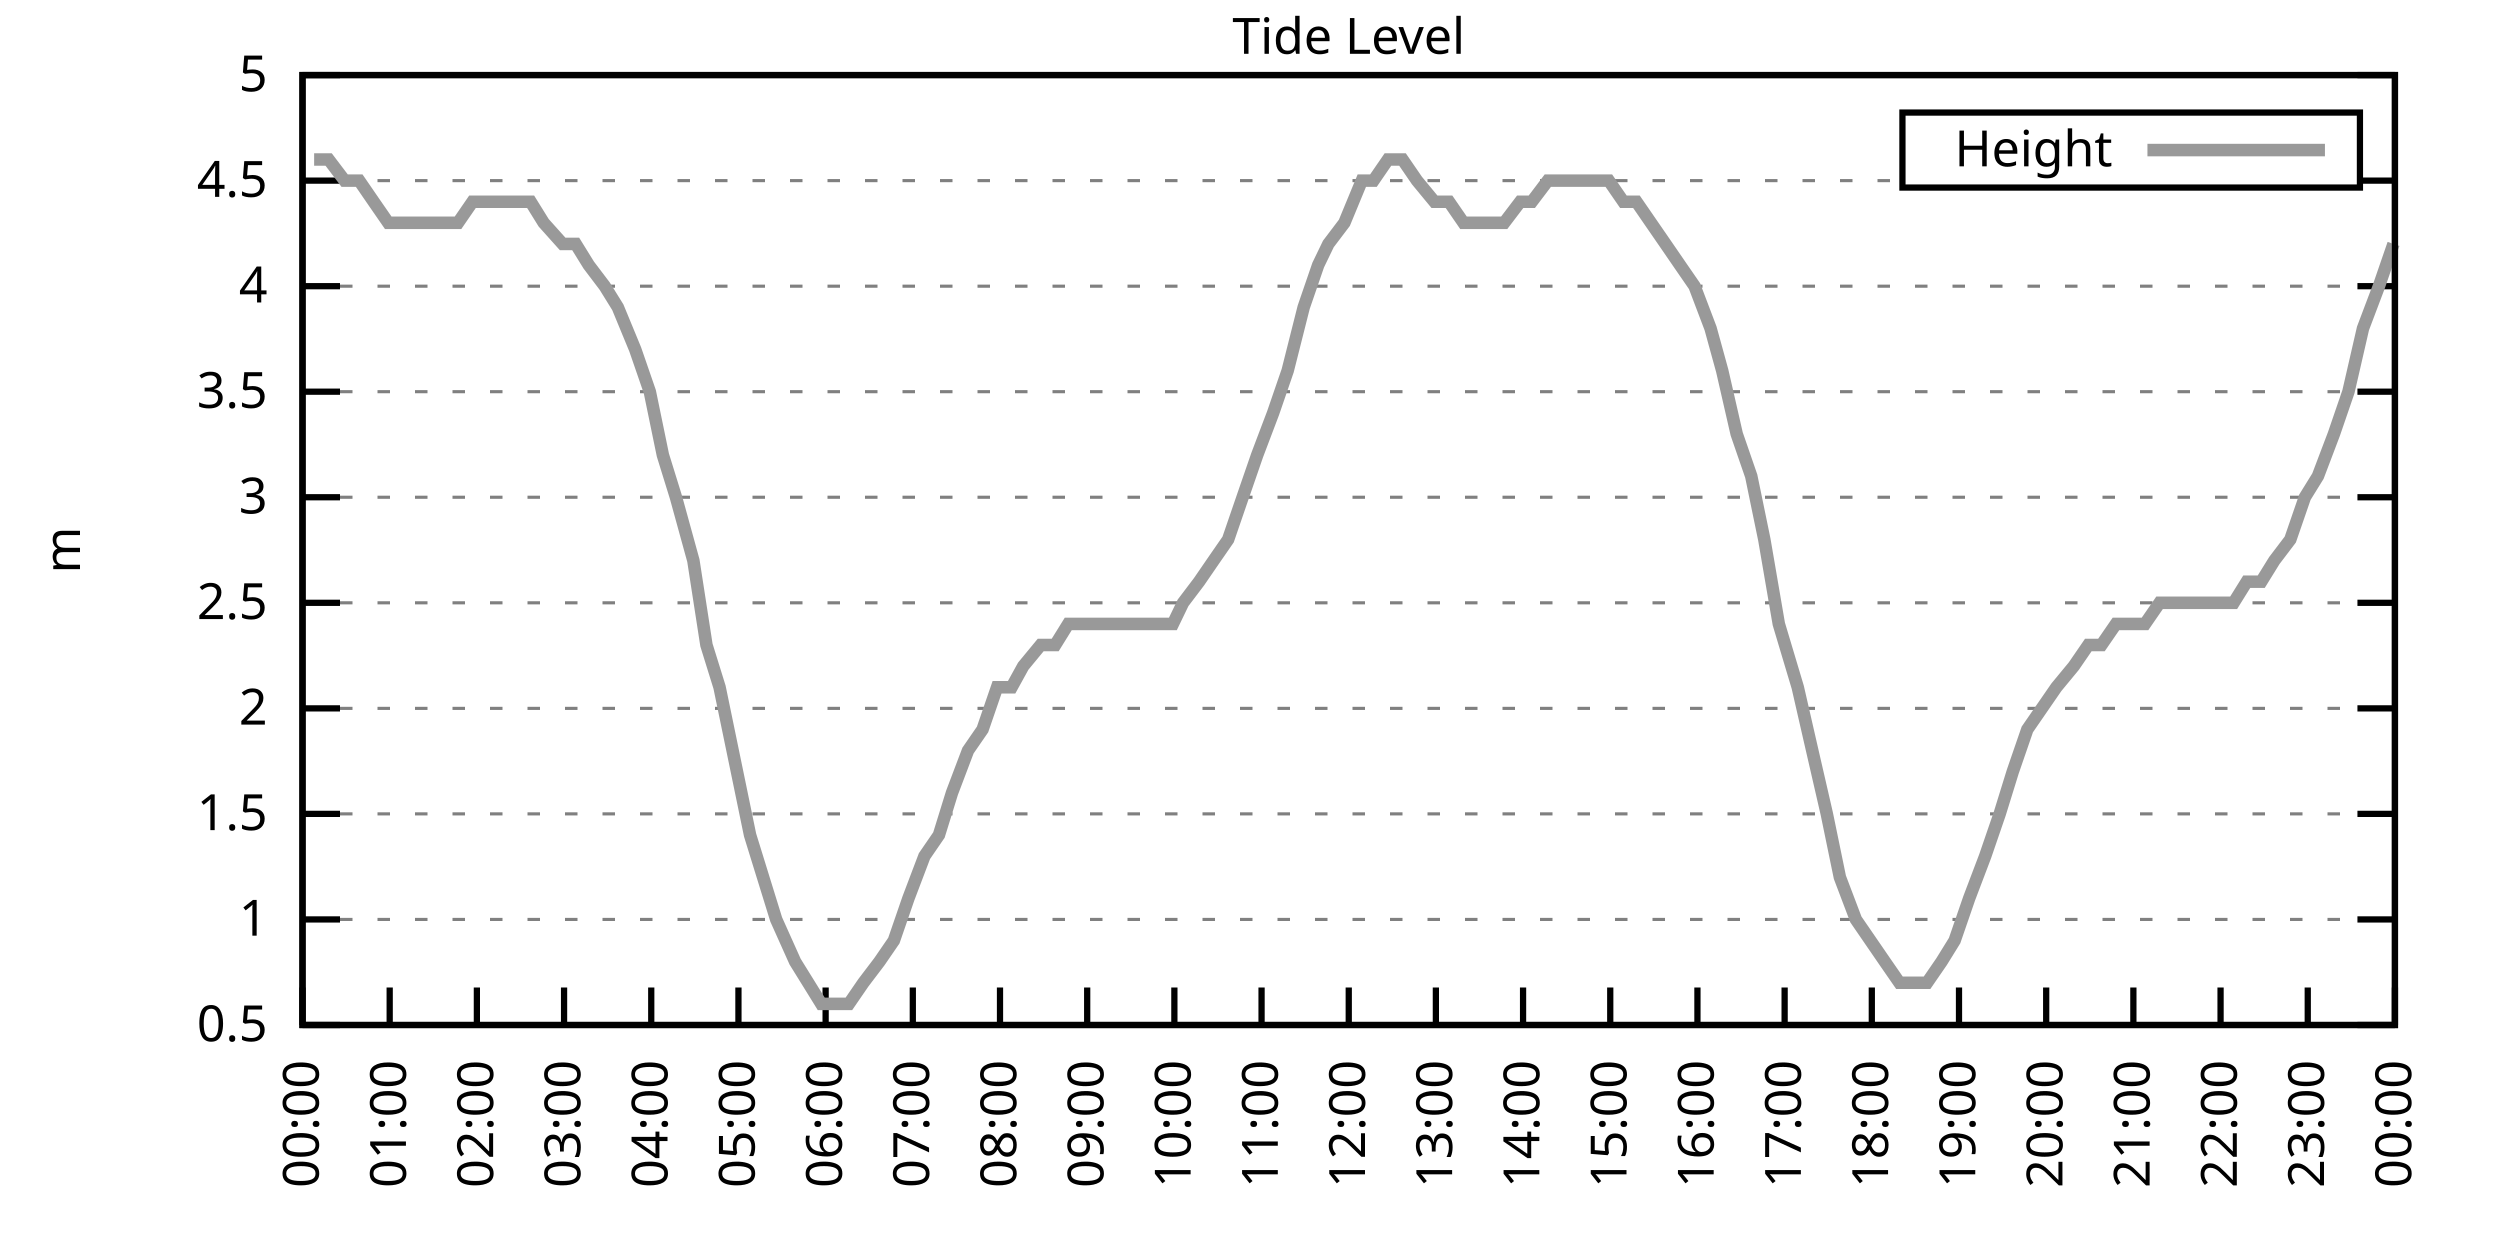
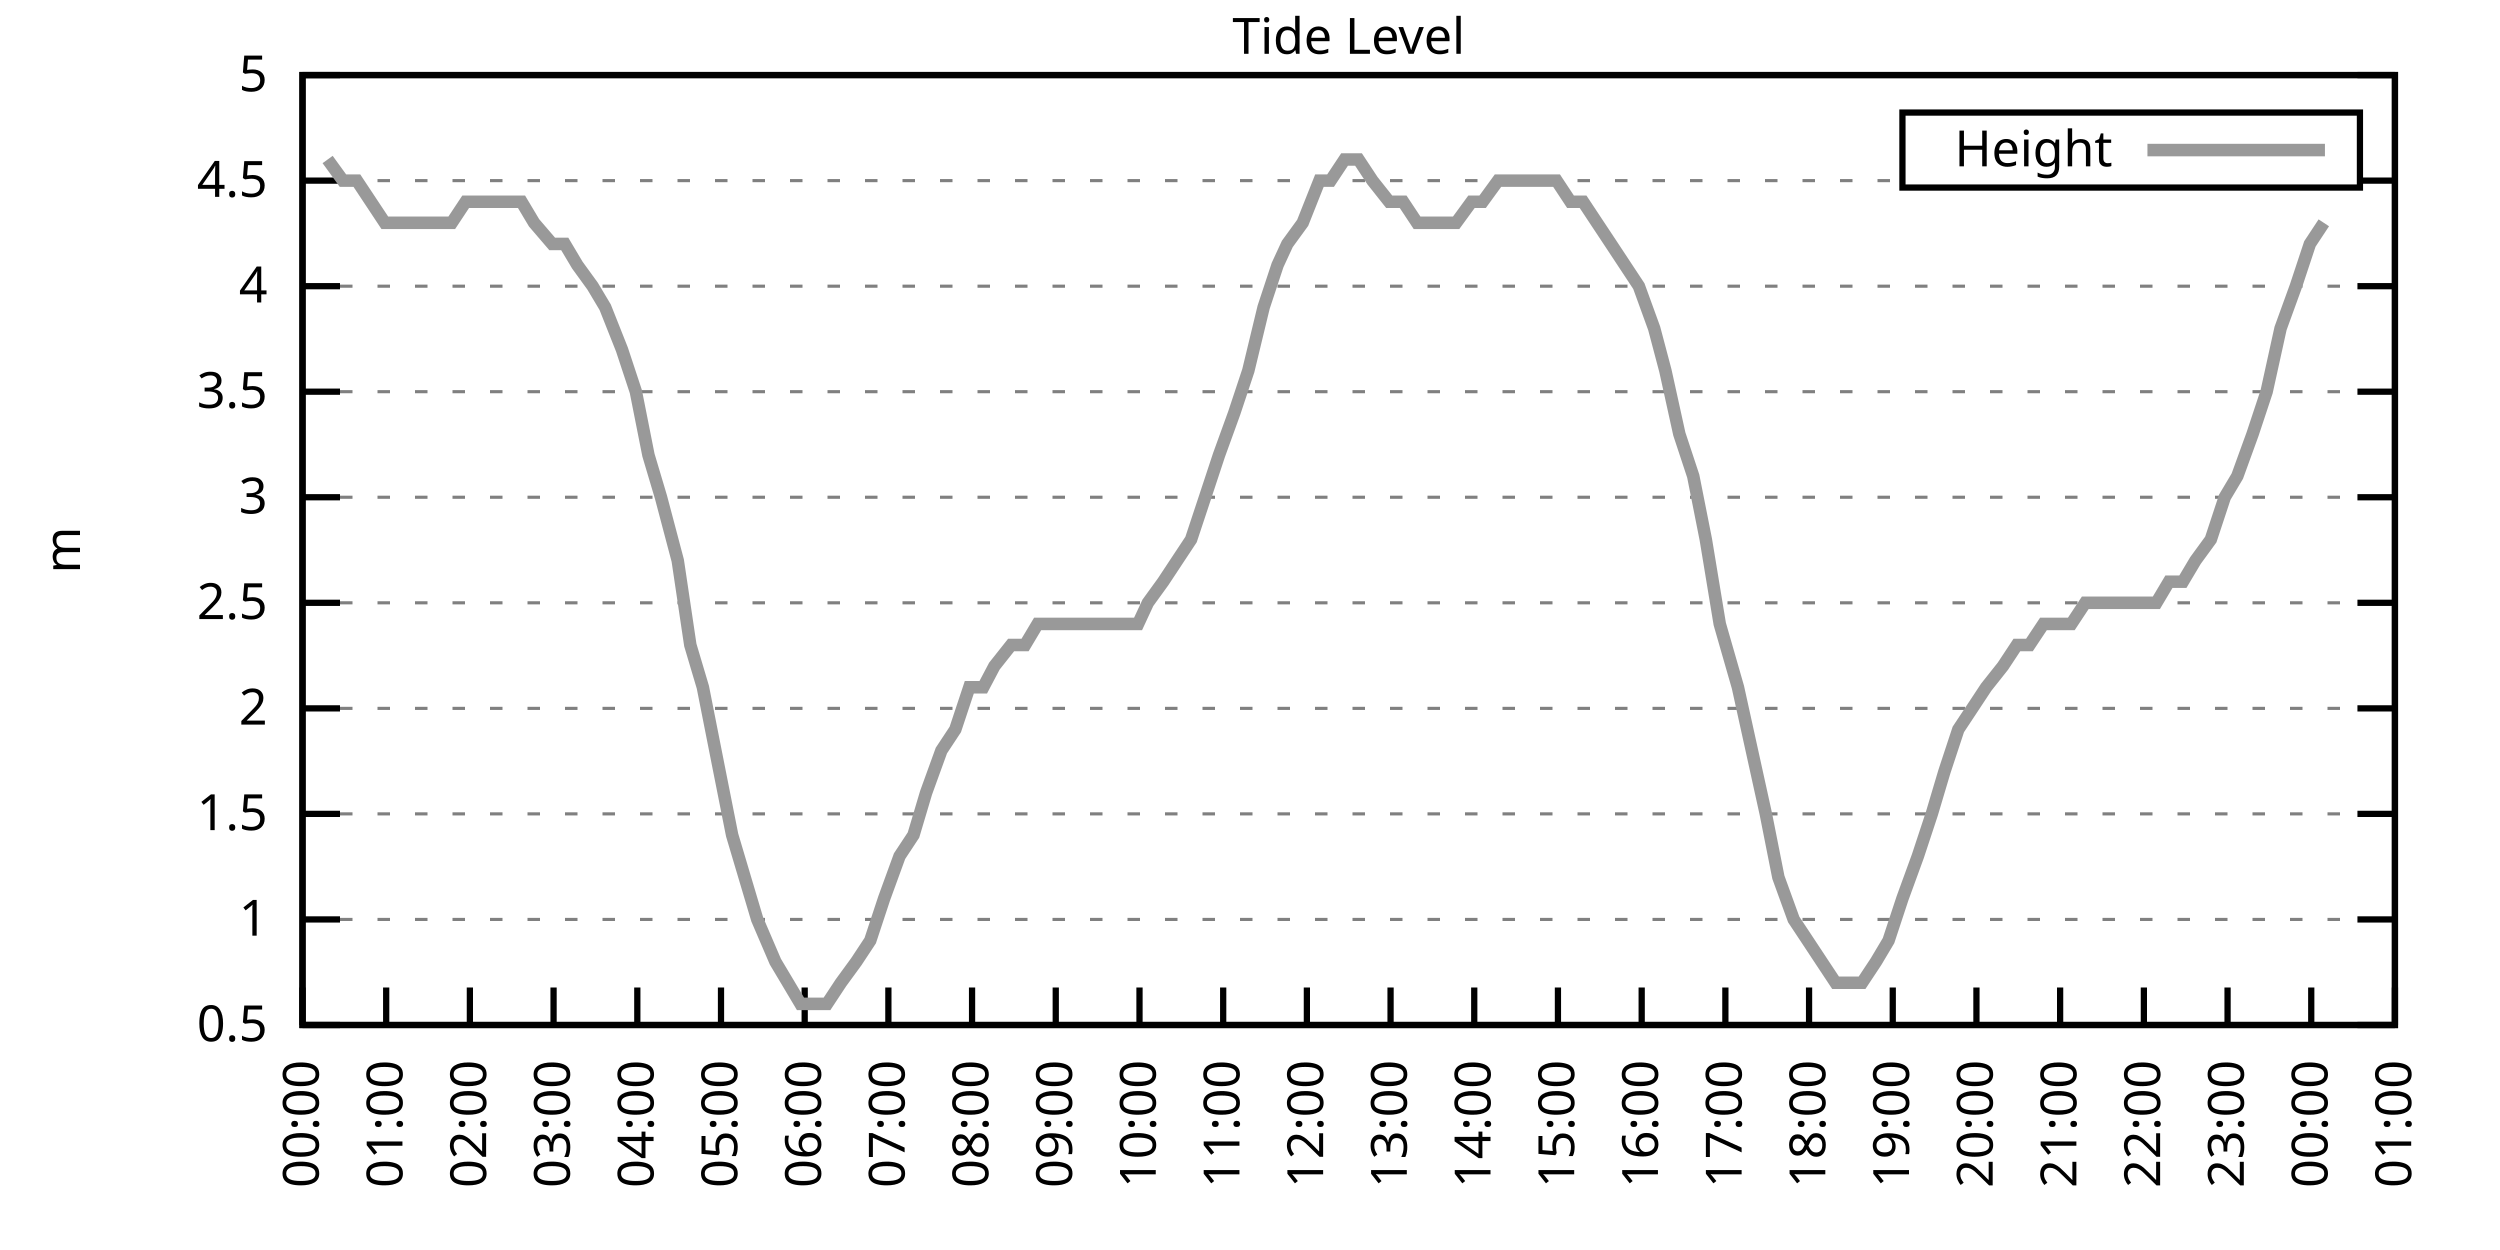
<svg xmlns="http://www.w3.org/2000/svg" xmlns:xlink="http://www.w3.org/1999/xlink" width="400" height="200" viewBox="0 0 400 200">
  <g id="gnuplot_canvas">
    <rect x="0" y="0" width="400" height="200" fill="none" />
    <defs>
      <circle id="gpDot" r="0.5" stroke-width="0.5" stroke="currentColor" />
      <path id="gpPt0" stroke-width="0.333" stroke="currentColor" d="M-1,0 h2 M0,-1 v2" />
      <path id="gpPt1" stroke-width="0.333" stroke="currentColor" d="M-1,-1 L1,1 M1,-1 L-1,1" />
      <path id="gpPt2" stroke-width="0.333" stroke="currentColor" d="M-1,0 L1,0 M0,-1 L0,1 M-1,-1 L1,1 M-1,1 L1,-1" />
      <rect id="gpPt3" stroke-width="0.333" stroke="currentColor" x="-1" y="-1" width="2" height="2" />
      <rect id="gpPt4" stroke-width="0.333" stroke="currentColor" fill="currentColor" x="-1" y="-1" width="2" height="2" />
      <circle id="gpPt5" stroke-width="0.333" stroke="currentColor" cx="0" cy="0" r="1" />
      <use xlink:href="#gpPt5" id="gpPt6" fill="currentColor" stroke="none" />
      <path id="gpPt7" stroke-width="0.333" stroke="currentColor" d="M0,-1.33 L-1.33,0.67 L1.33,0.67 z" />
      <use xlink:href="#gpPt7" id="gpPt8" fill="currentColor" stroke="none" />
      <use xlink:href="#gpPt7" id="gpPt9" stroke="currentColor" transform="rotate(180)" />
      <use xlink:href="#gpPt9" id="gpPt10" fill="currentColor" stroke="none" />
      <use xlink:href="#gpPt3" id="gpPt11" stroke="currentColor" transform="rotate(45)" />
      <use xlink:href="#gpPt11" id="gpPt12" fill="currentColor" stroke="none" />
      <path id="gpPt13" stroke-width="0.333" stroke="currentColor" d="M0,1.330 L1.265,0.411 L0.782,-1.067 L-0.782,-1.076 L-1.265,0.411 z" />
      <use xlink:href="#gpPt13" id="gpPt14" fill="currentColor" stroke="none" />
      <filter id="textbox" filterUnits="objectBoundingBox" x="0" y="0" height="1" width="1">
        <feFlood flood-color="white" flood-opacity="1" result="bgnd" />
        <feComposite in="SourceGraphic" in2="bgnd" operator="atop" />
      </filter>
      <filter id="greybox" filterUnits="objectBoundingBox" x="0" y="0" height="1" width="1">
        <feFlood flood-color="lightgrey" flood-opacity="1" result="grey" />
        <feComposite in="SourceGraphic" in2="grey" operator="atop" />
      </filter>
    </defs>
    <g fill="none" color="white" stroke="currentColor" stroke-width="1.00" stroke-linecap="butt" stroke-linejoin="miter">
</g>
    <g fill="none" color="black" stroke="currentColor" stroke-width="1.00" stroke-linecap="butt" stroke-linejoin="miter">
      <g stroke="none" shape-rendering="crispEdges">
        <polygon fill="rgb(255, 255, 255)" points="48.40,164.00 383.18,164.00 383.18,12.02 48.40,12.02 " />
      </g>
    </g>
    <g fill="none" color="black" stroke="currentColor" stroke-width="1.00" stroke-linecap="butt" stroke-linejoin="miter">
</g>
    <g fill="none" color="black" stroke="black" stroke-width="0.50" stroke-linecap="butt" stroke-linejoin="miter">
</g>
    <g fill="none" color="gray" stroke="currentColor" stroke-width="0.50" stroke-linecap="butt" stroke-linejoin="miter">
      <path stroke="gray" stroke-dasharray="2,4" class="gridline" d="M48.40,164.00 L383.19,164.00  " />
    </g>
    <g fill="none" color="gray" stroke="gray" stroke-width="1.00" stroke-linecap="butt" stroke-linejoin="miter">
</g>
    <g fill="none" color="black" stroke="currentColor" stroke-width="1.00" stroke-linecap="butt" stroke-linejoin="miter">
      <path stroke="black" d="M48.40,164.00 L54.40,164.00 M383.19,164.00 L377.19,164.00  " />
      <g transform="translate(42.80,166.60)" stroke="none" fill="black" font-family="Sans" font-size="8.00" text-anchor="end">
        <text>
          <tspan font-family="Sans"> 0.5</tspan>
        </text>
      </g>
    </g>
    <g fill="none" color="black" stroke="currentColor" stroke-width="1.00" stroke-linecap="butt" stroke-linejoin="miter">
</g>
    <g fill="none" color="black" stroke="black" stroke-width="0.50" stroke-linecap="butt" stroke-linejoin="miter">
</g>
    <g fill="none" color="gray" stroke="currentColor" stroke-width="0.50" stroke-linecap="butt" stroke-linejoin="miter">
      <path stroke="gray" stroke-dasharray="2,4" class="gridline" d="M48.40,147.11 L383.19,147.11  " />
    </g>
    <g fill="none" color="gray" stroke="gray" stroke-width="1.00" stroke-linecap="butt" stroke-linejoin="miter">
</g>
    <g fill="none" color="black" stroke="currentColor" stroke-width="1.00" stroke-linecap="butt" stroke-linejoin="miter">
      <path stroke="black" d="M48.40,147.11 L54.40,147.11 M383.19,147.11 L377.19,147.11  " />
      <g transform="translate(42.80,149.71)" stroke="none" fill="black" font-family="Sans" font-size="8.00" text-anchor="end">
        <text>
          <tspan font-family="Sans"> 1</tspan>
        </text>
      </g>
    </g>
    <g fill="none" color="black" stroke="currentColor" stroke-width="1.00" stroke-linecap="butt" stroke-linejoin="miter">
</g>
    <g fill="none" color="black" stroke="black" stroke-width="0.50" stroke-linecap="butt" stroke-linejoin="miter">
</g>
    <g fill="none" color="gray" stroke="currentColor" stroke-width="0.50" stroke-linecap="butt" stroke-linejoin="miter">
      <path stroke="gray" stroke-dasharray="2,4" class="gridline" d="M48.40,130.22 L383.19,130.22  " />
    </g>
    <g fill="none" color="gray" stroke="gray" stroke-width="1.00" stroke-linecap="butt" stroke-linejoin="miter">
</g>
    <g fill="none" color="black" stroke="currentColor" stroke-width="1.00" stroke-linecap="butt" stroke-linejoin="miter">
      <path stroke="black" d="M48.40,130.22 L54.40,130.22 M383.19,130.22 L377.19,130.22  " />
      <g transform="translate(42.80,132.82)" stroke="none" fill="black" font-family="Sans" font-size="8.00" text-anchor="end">
        <text>
          <tspan font-family="Sans"> 1.5</tspan>
        </text>
      </g>
    </g>
    <g fill="none" color="black" stroke="currentColor" stroke-width="1.00" stroke-linecap="butt" stroke-linejoin="miter">
</g>
    <g fill="none" color="black" stroke="black" stroke-width="0.50" stroke-linecap="butt" stroke-linejoin="miter">
</g>
    <g fill="none" color="gray" stroke="currentColor" stroke-width="0.50" stroke-linecap="butt" stroke-linejoin="miter">
      <path stroke="gray" stroke-dasharray="2,4" class="gridline" d="M48.40,113.34 L383.19,113.34  " />
    </g>
    <g fill="none" color="gray" stroke="gray" stroke-width="1.00" stroke-linecap="butt" stroke-linejoin="miter">
</g>
    <g fill="none" color="black" stroke="currentColor" stroke-width="1.00" stroke-linecap="butt" stroke-linejoin="miter">
      <path stroke="black" d="M48.40,113.34 L54.40,113.34 M383.19,113.34 L377.19,113.34  " />
      <g transform="translate(42.80,115.94)" stroke="none" fill="black" font-family="Sans" font-size="8.00" text-anchor="end">
        <text>
          <tspan font-family="Sans"> 2</tspan>
        </text>
      </g>
    </g>
    <g fill="none" color="black" stroke="currentColor" stroke-width="1.00" stroke-linecap="butt" stroke-linejoin="miter">
</g>
    <g fill="none" color="black" stroke="black" stroke-width="0.50" stroke-linecap="butt" stroke-linejoin="miter">
</g>
    <g fill="none" color="gray" stroke="currentColor" stroke-width="0.50" stroke-linecap="butt" stroke-linejoin="miter">
      <path stroke="gray" stroke-dasharray="2,4" class="gridline" d="M48.40,96.45 L383.19,96.45  " />
    </g>
    <g fill="none" color="gray" stroke="gray" stroke-width="1.00" stroke-linecap="butt" stroke-linejoin="miter">
</g>
    <g fill="none" color="black" stroke="currentColor" stroke-width="1.00" stroke-linecap="butt" stroke-linejoin="miter">
      <path stroke="black" d="M48.40,96.45 L54.40,96.45 M383.19,96.45 L377.19,96.45  " />
      <g transform="translate(42.80,99.05)" stroke="none" fill="black" font-family="Sans" font-size="8.00" text-anchor="end">
        <text>
          <tspan font-family="Sans"> 2.5</tspan>
        </text>
      </g>
    </g>
    <g fill="none" color="black" stroke="currentColor" stroke-width="1.00" stroke-linecap="butt" stroke-linejoin="miter">
</g>
    <g fill="none" color="black" stroke="black" stroke-width="0.50" stroke-linecap="butt" stroke-linejoin="miter">
</g>
    <g fill="none" color="gray" stroke="currentColor" stroke-width="0.50" stroke-linecap="butt" stroke-linejoin="miter">
      <path stroke="gray" stroke-dasharray="2,4" class="gridline" d="M48.40,79.56 L383.19,79.56  " />
    </g>
    <g fill="none" color="gray" stroke="gray" stroke-width="1.00" stroke-linecap="butt" stroke-linejoin="miter">
</g>
    <g fill="none" color="black" stroke="currentColor" stroke-width="1.00" stroke-linecap="butt" stroke-linejoin="miter">
      <path stroke="black" d="M48.40,79.56 L54.40,79.56 M383.19,79.56 L377.19,79.56  " />
      <g transform="translate(42.80,82.16)" stroke="none" fill="black" font-family="Sans" font-size="8.00" text-anchor="end">
        <text>
          <tspan font-family="Sans"> 3</tspan>
        </text>
      </g>
    </g>
    <g fill="none" color="black" stroke="currentColor" stroke-width="1.00" stroke-linecap="butt" stroke-linejoin="miter">
</g>
    <g fill="none" color="black" stroke="black" stroke-width="0.50" stroke-linecap="butt" stroke-linejoin="miter">
</g>
    <g fill="none" color="gray" stroke="currentColor" stroke-width="0.50" stroke-linecap="butt" stroke-linejoin="miter">
      <path stroke="gray" stroke-dasharray="2,4" class="gridline" d="M48.40,62.67 L383.19,62.67  " />
    </g>
    <g fill="none" color="gray" stroke="gray" stroke-width="1.00" stroke-linecap="butt" stroke-linejoin="miter">
</g>
    <g fill="none" color="black" stroke="currentColor" stroke-width="1.00" stroke-linecap="butt" stroke-linejoin="miter">
      <path stroke="black" d="M48.40,62.67 L54.40,62.67 M383.19,62.67 L377.19,62.67  " />
      <g transform="translate(42.80,65.27)" stroke="none" fill="black" font-family="Sans" font-size="8.00" text-anchor="end">
        <text>
          <tspan font-family="Sans"> 3.5</tspan>
        </text>
      </g>
    </g>
    <g fill="none" color="black" stroke="currentColor" stroke-width="1.00" stroke-linecap="butt" stroke-linejoin="miter">
</g>
    <g fill="none" color="black" stroke="black" stroke-width="0.50" stroke-linecap="butt" stroke-linejoin="miter">
</g>
    <g fill="none" color="gray" stroke="currentColor" stroke-width="0.50" stroke-linecap="butt" stroke-linejoin="miter">
      <path stroke="gray" stroke-dasharray="2,4" class="gridline" d="M48.40,45.79 L383.19,45.79  " />
    </g>
    <g fill="none" color="gray" stroke="gray" stroke-width="1.00" stroke-linecap="butt" stroke-linejoin="miter">
</g>
    <g fill="none" color="black" stroke="currentColor" stroke-width="1.00" stroke-linecap="butt" stroke-linejoin="miter">
      <path stroke="black" d="M48.40,45.79 L54.40,45.79 M383.19,45.79 L377.19,45.79  " />
      <g transform="translate(42.80,48.39)" stroke="none" fill="black" font-family="Sans" font-size="8.00" text-anchor="end">
        <text>
          <tspan font-family="Sans"> 4</tspan>
        </text>
      </g>
    </g>
    <g fill="none" color="black" stroke="currentColor" stroke-width="1.00" stroke-linecap="butt" stroke-linejoin="miter">
</g>
    <g fill="none" color="black" stroke="black" stroke-width="0.50" stroke-linecap="butt" stroke-linejoin="miter">
</g>
    <g fill="none" color="gray" stroke="currentColor" stroke-width="0.50" stroke-linecap="butt" stroke-linejoin="miter">
      <path stroke="gray" stroke-dasharray="2,4" class="gridline" d="M48.40,28.90 L304.39,28.90 M377.59,28.90 L383.19,28.90  " />
    </g>
    <g fill="none" color="gray" stroke="gray" stroke-width="1.00" stroke-linecap="butt" stroke-linejoin="miter">
</g>
    <g fill="none" color="black" stroke="currentColor" stroke-width="1.00" stroke-linecap="butt" stroke-linejoin="miter">
      <path stroke="black" d="M48.40,28.90 L54.40,28.90 M383.19,28.90 L377.19,28.90  " />
      <g transform="translate(42.80,31.50)" stroke="none" fill="black" font-family="Sans" font-size="8.00" text-anchor="end">
        <text>
          <tspan font-family="Sans"> 4.5</tspan>
        </text>
      </g>
    </g>
    <g fill="none" color="black" stroke="currentColor" stroke-width="1.00" stroke-linecap="butt" stroke-linejoin="miter">
</g>
    <g fill="none" color="black" stroke="black" stroke-width="0.50" stroke-linecap="butt" stroke-linejoin="miter">
</g>
    <g fill="none" color="gray" stroke="currentColor" stroke-width="0.50" stroke-linecap="butt" stroke-linejoin="miter">
      <path stroke="gray" stroke-dasharray="2,4" class="gridline" d="M48.40,12.01 L383.19,12.01  " />
    </g>
    <g fill="none" color="gray" stroke="gray" stroke-width="1.00" stroke-linecap="butt" stroke-linejoin="miter">
</g>
    <g fill="none" color="black" stroke="currentColor" stroke-width="1.00" stroke-linecap="butt" stroke-linejoin="miter">
      <path stroke="black" d="M48.40,12.01 L54.40,12.01 M383.19,12.01 L377.19,12.01  " />
      <g transform="translate(42.80,14.61)" stroke="none" fill="black" font-family="Sans" font-size="8.00" text-anchor="end">
        <text>
          <tspan font-family="Sans"> 5</tspan>
        </text>
      </g>
    </g>
    <g fill="none" color="black" stroke="currentColor" stroke-width="1.00" stroke-linecap="butt" stroke-linejoin="miter">
      <path stroke="black" d="M48.40,164.00 L48.40,158.00  " />
      <g transform="translate(51.00,169.60) rotate(270.00)" stroke="none" fill="black" font-family="Sans" font-size="8.00" text-anchor="end">
        <text>
          <tspan font-family="Sans">00:00</tspan>
        </text>
      </g>
    </g>
    <g fill="none" color="black" stroke="currentColor" stroke-width="1.00" stroke-linecap="butt" stroke-linejoin="miter">
-       <path stroke="black" d="M62.35,164.00 L62.35,158.00  " />
-       <g transform="translate(64.95,169.60) rotate(270.00)" stroke="none" fill="black" font-family="Sans" font-size="8.00" text-anchor="end">
+       <path stroke="black" d="M61.79,164.00 L61.79,158.00  " />
+       <g transform="translate(64.39,169.60) rotate(270.00)" stroke="none" fill="black" font-family="Sans" font-size="8.00" text-anchor="end">
        <text>
          <tspan font-family="Sans">01:00</tspan>
        </text>
      </g>
    </g>
    <g fill="none" color="black" stroke="currentColor" stroke-width="1.00" stroke-linecap="butt" stroke-linejoin="miter">
-       <path stroke="black" d="M76.30,164.00 L76.30,158.00  " />
-       <g transform="translate(78.90,169.60) rotate(270.00)" stroke="none" fill="black" font-family="Sans" font-size="8.00" text-anchor="end">
+       <path stroke="black" d="M75.18,164.00 L75.18,158.00  " />
+       <g transform="translate(77.78,169.60) rotate(270.00)" stroke="none" fill="black" font-family="Sans" font-size="8.00" text-anchor="end">
        <text>
          <tspan font-family="Sans">02:00</tspan>
        </text>
      </g>
    </g>
    <g fill="none" color="black" stroke="currentColor" stroke-width="1.00" stroke-linecap="butt" stroke-linejoin="miter">
-       <path stroke="black" d="M90.25,164.00 L90.25,158.00  " />
-       <g transform="translate(92.85,169.60) rotate(270.00)" stroke="none" fill="black" font-family="Sans" font-size="8.00" text-anchor="end">
+       <path stroke="black" d="M88.57,164.00 L88.57,158.00  " />
+       <g transform="translate(91.17,169.60) rotate(270.00)" stroke="none" fill="black" font-family="Sans" font-size="8.00" text-anchor="end">
        <text>
          <tspan font-family="Sans">03:00</tspan>
        </text>
      </g>
    </g>
    <g fill="none" color="black" stroke="currentColor" stroke-width="1.00" stroke-linecap="butt" stroke-linejoin="miter">
-       <path stroke="black" d="M104.20,164.00 L104.20,158.00  " />
-       <g transform="translate(106.80,169.60) rotate(270.00)" stroke="none" fill="black" font-family="Sans" font-size="8.00" text-anchor="end">
+       <path stroke="black" d="M101.97,164.00 L101.97,158.00  " />
+       <g transform="translate(104.57,169.60) rotate(270.00)" stroke="none" fill="black" font-family="Sans" font-size="8.00" text-anchor="end">
        <text>
          <tspan font-family="Sans">04:00</tspan>
        </text>
      </g>
    </g>
    <g fill="none" color="black" stroke="currentColor" stroke-width="1.00" stroke-linecap="butt" stroke-linejoin="miter">
-       <path stroke="black" d="M118.15,164.00 L118.15,158.00  " />
-       <g transform="translate(120.75,169.60) rotate(270.00)" stroke="none" fill="black" font-family="Sans" font-size="8.00" text-anchor="end">
+       <path stroke="black" d="M115.36,164.00 L115.36,158.00  " />
+       <g transform="translate(117.96,169.60) rotate(270.00)" stroke="none" fill="black" font-family="Sans" font-size="8.00" text-anchor="end">
        <text>
          <tspan font-family="Sans">05:00</tspan>
        </text>
      </g>
    </g>
    <g fill="none" color="black" stroke="currentColor" stroke-width="1.00" stroke-linecap="butt" stroke-linejoin="miter">
-       <path stroke="black" d="M132.10,164.00 L132.10,158.00  " />
-       <g transform="translate(134.70,169.60) rotate(270.00)" stroke="none" fill="black" font-family="Sans" font-size="8.00" text-anchor="end">
+       <path stroke="black" d="M128.75,164.00 L128.75,158.00  " />
+       <g transform="translate(131.35,169.60) rotate(270.00)" stroke="none" fill="black" font-family="Sans" font-size="8.00" text-anchor="end">
        <text>
          <tspan font-family="Sans">06:00</tspan>
        </text>
      </g>
    </g>
    <g fill="none" color="black" stroke="currentColor" stroke-width="1.00" stroke-linecap="butt" stroke-linejoin="miter">
-       <path stroke="black" d="M146.05,164.00 L146.05,158.00  " />
-       <g transform="translate(148.65,169.60) rotate(270.00)" stroke="none" fill="black" font-family="Sans" font-size="8.00" text-anchor="end">
+       <path stroke="black" d="M142.14,164.00 L142.14,158.00  " />
+       <g transform="translate(144.74,169.60) rotate(270.00)" stroke="none" fill="black" font-family="Sans" font-size="8.00" text-anchor="end">
        <text>
          <tspan font-family="Sans">07:00</tspan>
        </text>
      </g>
    </g>
    <g fill="none" color="black" stroke="currentColor" stroke-width="1.00" stroke-linecap="butt" stroke-linejoin="miter">
-       <path stroke="black" d="M160.00,164.00 L160.00,158.00  " />
-       <g transform="translate(162.60,169.60) rotate(270.00)" stroke="none" fill="black" font-family="Sans" font-size="8.00" text-anchor="end">
+       <path stroke="black" d="M155.53,164.00 L155.53,158.00  " />
+       <g transform="translate(158.13,169.60) rotate(270.00)" stroke="none" fill="black" font-family="Sans" font-size="8.00" text-anchor="end">
        <text>
          <tspan font-family="Sans">08:00</tspan>
        </text>
      </g>
    </g>
    <g fill="none" color="black" stroke="currentColor" stroke-width="1.00" stroke-linecap="butt" stroke-linejoin="miter">
-       <path stroke="black" d="M173.95,164.00 L173.95,158.00  " />
-       <g transform="translate(176.55,169.60) rotate(270.00)" stroke="none" fill="black" font-family="Sans" font-size="8.00" text-anchor="end">
+       <path stroke="black" d="M168.92,164.00 L168.92,158.00  " />
+       <g transform="translate(171.52,169.60) rotate(270.00)" stroke="none" fill="black" font-family="Sans" font-size="8.00" text-anchor="end">
        <text>
          <tspan font-family="Sans">09:00</tspan>
        </text>
      </g>
    </g>
    <g fill="none" color="black" stroke="currentColor" stroke-width="1.00" stroke-linecap="butt" stroke-linejoin="miter">
-       <path stroke="black" d="M187.90,164.00 L187.90,158.00  " />
-       <g transform="translate(190.50,169.60) rotate(270.00)" stroke="none" fill="black" font-family="Sans" font-size="8.00" text-anchor="end">
+       <path stroke="black" d="M182.32,164.00 L182.32,158.00  " />
+       <g transform="translate(184.92,169.60) rotate(270.00)" stroke="none" fill="black" font-family="Sans" font-size="8.00" text-anchor="end">
        <text>
          <tspan font-family="Sans">10:00</tspan>
        </text>
      </g>
    </g>
    <g fill="none" color="black" stroke="currentColor" stroke-width="1.00" stroke-linecap="butt" stroke-linejoin="miter">
-       <path stroke="black" d="M201.85,164.00 L201.85,158.00  " />
-       <g transform="translate(204.45,169.60) rotate(270.00)" stroke="none" fill="black" font-family="Sans" font-size="8.00" text-anchor="end">
+       <path stroke="black" d="M195.71,164.00 L195.71,158.00  " />
+       <g transform="translate(198.31,169.60) rotate(270.00)" stroke="none" fill="black" font-family="Sans" font-size="8.00" text-anchor="end">
        <text>
          <tspan font-family="Sans">11:00</tspan>
        </text>
      </g>
    </g>
    <g fill="none" color="black" stroke="currentColor" stroke-width="1.00" stroke-linecap="butt" stroke-linejoin="miter">
-       <path stroke="black" d="M215.80,164.00 L215.80,158.00  " />
-       <g transform="translate(218.40,169.60) rotate(270.00)" stroke="none" fill="black" font-family="Sans" font-size="8.00" text-anchor="end">
+       <path stroke="black" d="M209.10,164.00 L209.10,158.00  " />
+       <g transform="translate(211.70,169.60) rotate(270.00)" stroke="none" fill="black" font-family="Sans" font-size="8.00" text-anchor="end">
        <text>
          <tspan font-family="Sans">12:00</tspan>
        </text>
      </g>
    </g>
    <g fill="none" color="black" stroke="currentColor" stroke-width="1.00" stroke-linecap="butt" stroke-linejoin="miter">
-       <path stroke="black" d="M229.74,164.00 L229.74,158.00  " />
-       <g transform="translate(232.34,169.60) rotate(270.00)" stroke="none" fill="black" font-family="Sans" font-size="8.00" text-anchor="end">
+       <path stroke="black" d="M222.49,164.00 L222.49,158.00  " />
+       <g transform="translate(225.09,169.60) rotate(270.00)" stroke="none" fill="black" font-family="Sans" font-size="8.00" text-anchor="end">
        <text>
          <tspan font-family="Sans">13:00</tspan>
        </text>
      </g>
    </g>
    <g fill="none" color="black" stroke="currentColor" stroke-width="1.00" stroke-linecap="butt" stroke-linejoin="miter">
-       <path stroke="black" d="M243.69,164.00 L243.69,158.00  " />
-       <g transform="translate(246.29,169.60) rotate(270.00)" stroke="none" fill="black" font-family="Sans" font-size="8.00" text-anchor="end">
+       <path stroke="black" d="M235.88,164.00 L235.88,158.00  " />
+       <g transform="translate(238.48,169.60) rotate(270.00)" stroke="none" fill="black" font-family="Sans" font-size="8.00" text-anchor="end">
        <text>
          <tspan font-family="Sans">14:00</tspan>
        </text>
      </g>
    </g>
    <g fill="none" color="black" stroke="currentColor" stroke-width="1.00" stroke-linecap="butt" stroke-linejoin="miter">
-       <path stroke="black" d="M257.64,164.00 L257.64,158.00  " />
-       <g transform="translate(260.24,169.60) rotate(270.00)" stroke="none" fill="black" font-family="Sans" font-size="8.00" text-anchor="end">
+       <path stroke="black" d="M249.27,164.00 L249.27,158.00  " />
+       <g transform="translate(251.87,169.60) rotate(270.00)" stroke="none" fill="black" font-family="Sans" font-size="8.00" text-anchor="end">
        <text>
          <tspan font-family="Sans">15:00</tspan>
        </text>
      </g>
    </g>
    <g fill="none" color="black" stroke="currentColor" stroke-width="1.00" stroke-linecap="butt" stroke-linejoin="miter">
-       <path stroke="black" d="M271.59,164.00 L271.59,158.00  " />
-       <g transform="translate(274.19,169.60) rotate(270.00)" stroke="none" fill="black" font-family="Sans" font-size="8.00" text-anchor="end">
+       <path stroke="black" d="M262.67,164.00 L262.67,158.00  " />
+       <g transform="translate(265.27,169.60) rotate(270.00)" stroke="none" fill="black" font-family="Sans" font-size="8.00" text-anchor="end">
        <text>
          <tspan font-family="Sans">16:00</tspan>
        </text>
      </g>
    </g>
    <g fill="none" color="black" stroke="currentColor" stroke-width="1.00" stroke-linecap="butt" stroke-linejoin="miter">
-       <path stroke="black" d="M285.54,164.00 L285.54,158.00  " />
-       <g transform="translate(288.14,169.60) rotate(270.00)" stroke="none" fill="black" font-family="Sans" font-size="8.00" text-anchor="end">
+       <path stroke="black" d="M276.06,164.00 L276.06,158.00  " />
+       <g transform="translate(278.66,169.60) rotate(270.00)" stroke="none" fill="black" font-family="Sans" font-size="8.00" text-anchor="end">
        <text>
          <tspan font-family="Sans">17:00</tspan>
        </text>
      </g>
    </g>
    <g fill="none" color="black" stroke="currentColor" stroke-width="1.00" stroke-linecap="butt" stroke-linejoin="miter">
-       <path stroke="black" d="M299.49,164.00 L299.49,158.00  " />
-       <g transform="translate(302.09,169.60) rotate(270.00)" stroke="none" fill="black" font-family="Sans" font-size="8.00" text-anchor="end">
+       <path stroke="black" d="M289.45,164.00 L289.45,158.00  " />
+       <g transform="translate(292.05,169.60) rotate(270.00)" stroke="none" fill="black" font-family="Sans" font-size="8.00" text-anchor="end">
        <text>
          <tspan font-family="Sans">18:00</tspan>
        </text>
      </g>
    </g>
    <g fill="none" color="black" stroke="currentColor" stroke-width="1.00" stroke-linecap="butt" stroke-linejoin="miter">
-       <path stroke="black" d="M313.44,164.00 L313.44,158.00  " />
-       <g transform="translate(316.04,169.60) rotate(270.00)" stroke="none" fill="black" font-family="Sans" font-size="8.00" text-anchor="end">
+       <path stroke="black" d="M302.84,164.00 L302.84,158.00  " />
+       <g transform="translate(305.44,169.60) rotate(270.00)" stroke="none" fill="black" font-family="Sans" font-size="8.00" text-anchor="end">
        <text>
          <tspan font-family="Sans">19:00</tspan>
        </text>
      </g>
    </g>
    <g fill="none" color="black" stroke="currentColor" stroke-width="1.00" stroke-linecap="butt" stroke-linejoin="miter">
-       <path stroke="black" d="M327.39,164.00 L327.39,158.00  " />
-       <g transform="translate(329.99,169.60) rotate(270.00)" stroke="none" fill="black" font-family="Sans" font-size="8.00" text-anchor="end">
+       <path stroke="black" d="M316.23,164.00 L316.23,158.00  " />
+       <g transform="translate(318.83,169.60) rotate(270.00)" stroke="none" fill="black" font-family="Sans" font-size="8.00" text-anchor="end">
        <text>
          <tspan font-family="Sans">20:00</tspan>
        </text>
      </g>
    </g>
    <g fill="none" color="black" stroke="currentColor" stroke-width="1.00" stroke-linecap="butt" stroke-linejoin="miter">
-       <path stroke="black" d="M341.34,164.00 L341.34,158.00  " />
-       <g transform="translate(343.94,169.60) rotate(270.00)" stroke="none" fill="black" font-family="Sans" font-size="8.00" text-anchor="end">
+       <path stroke="black" d="M329.62,164.00 L329.62,158.00  " />
+       <g transform="translate(332.22,169.60) rotate(270.00)" stroke="none" fill="black" font-family="Sans" font-size="8.00" text-anchor="end">
        <text>
          <tspan font-family="Sans">21:00</tspan>
        </text>
      </g>
    </g>
    <g fill="none" color="black" stroke="currentColor" stroke-width="1.00" stroke-linecap="butt" stroke-linejoin="miter">
-       <path stroke="black" d="M355.29,164.00 L355.29,158.00  " />
-       <g transform="translate(357.89,169.60) rotate(270.00)" stroke="none" fill="black" font-family="Sans" font-size="8.00" text-anchor="end">
+       <path stroke="black" d="M343.02,164.00 L343.02,158.00  " />
+       <g transform="translate(345.62,169.60) rotate(270.00)" stroke="none" fill="black" font-family="Sans" font-size="8.00" text-anchor="end">
        <text>
          <tspan font-family="Sans">22:00</tspan>
        </text>
      </g>
    </g>
    <g fill="none" color="black" stroke="currentColor" stroke-width="1.00" stroke-linecap="butt" stroke-linejoin="miter">
-       <path stroke="black" d="M369.24,164.00 L369.24,158.00  " />
-       <g transform="translate(371.84,169.60) rotate(270.00)" stroke="none" fill="black" font-family="Sans" font-size="8.00" text-anchor="end">
+       <path stroke="black" d="M356.41,164.00 L356.41,158.00  " />
+       <g transform="translate(359.01,169.60) rotate(270.00)" stroke="none" fill="black" font-family="Sans" font-size="8.00" text-anchor="end">
        <text>
          <tspan font-family="Sans">23:00</tspan>
+         </text>
+       </g>
+     </g>
+     <g fill="none" color="black" stroke="currentColor" stroke-width="1.00" stroke-linecap="butt" stroke-linejoin="miter">
+       <path stroke="black" d="M369.80,164.00 L369.80,158.00  " />
+       <g transform="translate(372.40,169.60) rotate(270.00)" stroke="none" fill="black" font-family="Sans" font-size="8.00" text-anchor="end">
+         <text>
+           <tspan font-family="Sans">00:00</tspan>
        </text>
      </g>
    </g>
    <g fill="none" color="black" stroke="currentColor" stroke-width="1.00" stroke-linecap="butt" stroke-linejoin="miter">
      <path stroke="black" d="M383.19,164.00 L383.19,158.00  " />
      <g transform="translate(385.79,169.60) rotate(270.00)" stroke="none" fill="black" font-family="Sans" font-size="8.00" text-anchor="end">
        <text>
-           <tspan font-family="Sans">00:00</tspan>
+           <tspan font-family="Sans">01:00</tspan>
        </text>
      </g>
    </g>
    <g fill="none" color="black" stroke="currentColor" stroke-width="1.00" stroke-linecap="butt" stroke-linejoin="miter">
</g>
    <g fill="none" color="black" stroke="currentColor" stroke-width="1.00" stroke-linecap="butt" stroke-linejoin="miter">
      <path stroke="black" d="M48.40,12.01 L48.40,164.00 L383.19,164.00 L383.19,12.01 L48.40,12.01 Z  " />
    </g>
    <g fill="none" color="black" stroke="currentColor" stroke-width="1.00" stroke-linecap="butt" stroke-linejoin="miter">
</g>
    <g fill="none" color="black" stroke="currentColor" stroke-width="1.00" stroke-linecap="butt" stroke-linejoin="miter">
      <path stroke="black" d="M304.39,30.01 L304.39,18.01 L377.59,18.01 L377.59,30.01 L304.39,30.01 Z  " />
    </g>
    <g id="Tide_level_plot_1">
      <g fill="none" color="white" stroke="black" stroke-width="2.00" stroke-linecap="butt" stroke-linejoin="miter">
</g>
      <g fill="none" color="black" stroke="currentColor" stroke-width="2.00" stroke-linecap="butt" stroke-linejoin="miter">
        <g transform="translate(337.99,26.61)" stroke="none" fill="black" font-family="Sans" font-size="8.00" text-anchor="end">
          <text>
            <tspan font-family="Sans">Height</tspan>
          </text>
        </g>
      </g>
      <g fill="none" color="black" stroke="currentColor" stroke-width="2.00" stroke-linecap="butt" stroke-linejoin="miter">
-         <path stroke="rgb(153, 153, 153)" d="M343.59,24.01 L371.99,24.01 M50.26,25.52 L52.58,25.52 L55.14,28.90 L57.47,28.90 L59.79,32.28 L62.12,35.65   L64.44,35.65 L66.77,35.65 L68.63,35.65 L70.72,35.65 L73.28,35.65 L75.60,32.28 L77.93,32.28 L80.48,32.28   L82.58,32.28 L84.90,32.28 L86.99,35.65 L90.02,39.03 L92.11,39.03 L94.20,42.41 L96.76,45.79 L98.85,49.16   L101.64,55.92 L103.97,62.67 L106.06,72.81 L108.15,79.56 L110.94,89.69 L113.03,103.20 L115.13,109.96 L117.92,123.47   L120.01,133.60 L122.10,140.36 L124.19,147.11 L127.22,153.87 L129.31,157.24 L131.40,160.62 L133.96,160.62 L135.82,160.62   L138.14,157.24 L140.70,153.87 L143.02,150.49 L145.35,143.73 L147.91,136.98 L150.23,133.60 L152.32,126.85 L154.88,120.09   L157.21,116.71 L159.53,109.96 L161.86,109.96 L163.72,106.58 L166.51,103.20 L168.83,103.20 L170.92,99.83 L173.25,99.83   L176.04,99.83 L178.36,99.83 L180.69,99.83 L182.78,99.83 L185.11,99.83 L187.66,99.83 L189.29,96.45 L191.85,93.07   L194.17,89.69 L196.50,86.32 L198.82,79.56 L201.15,72.81 L203.71,66.05 L206.03,59.30 L208.59,49.16 L210.91,42.41   L212.54,39.03 L215.10,35.65 L217.89,28.90 L219.75,28.90 L222.07,25.52 L224.40,25.52 L226.72,28.90 L229.51,32.28   L231.84,32.28 L234.16,35.65 L236.02,35.65 L238.58,35.65 L240.67,35.65 L243.23,32.28 L245.09,32.28 L247.65,28.90   L249.97,28.90 L252.30,28.90 L254.62,28.90 L257.41,28.90 L259.74,32.28 L261.83,32.28 L264.15,35.65 L266.48,39.03   L268.80,42.41 L271.13,45.79 L273.69,52.54 L275.55,59.30 L277.87,69.43 L280.20,76.18 L282.29,86.32 L284.61,99.83   L287.64,109.96 L289.96,120.09 L292.29,130.22 L294.38,140.36 L296.94,147.11 L299.26,150.49 L301.58,153.87 L303.91,157.24   L306.23,157.24 L308.33,157.24 L310.65,153.87 L312.74,150.49 L315.07,143.73 L317.63,136.98 L319.95,130.22 L322.04,123.47   L324.37,116.71 L326.69,113.34 L329.02,109.96 L331.81,106.58 L334.13,103.20 L336.23,103.20 L338.55,99.83 L340.88,99.83   L343.20,99.83 L345.53,96.45 L348.08,96.45 L350.41,96.45 L352.73,96.45 L355.06,96.45 L357.38,96.45 L359.48,93.07   L361.80,93.07 L363.89,89.69 L366.45,86.32 L368.78,79.56 L370.87,76.18 L373.43,69.43 L375.75,62.67 L378.08,52.54   L380.63,45.79 L382.96,39.03  " />
+         <path stroke="rgb(153, 153, 153)" d="M343.59,24.01 L371.99,24.01 M52.42,25.52 L54.87,28.90 L57.10,28.90 L59.34,32.28 L61.57,35.65 L63.80,35.65   L66.03,35.65 L67.82,35.65 L69.83,35.65 L72.28,35.65 L74.51,32.28 L76.75,32.28 L79.20,32.28 L81.21,32.28   L83.44,32.28 L85.45,35.65 L88.35,39.03 L90.36,39.03 L92.37,42.41 L94.82,45.79 L96.83,49.16 L99.51,55.92   L101.74,62.67 L103.75,72.81 L105.76,79.56 L108.44,89.69 L110.45,103.20 L112.46,109.96 L115.13,123.47 L117.14,133.60   L119.15,140.36 L121.16,147.11 L124.06,153.87 L126.07,157.24 L128.08,160.62 L130.54,160.62 L132.32,160.62 L134.55,157.24   L137.01,153.87 L139.24,150.49 L141.47,143.73 L143.93,136.98 L146.16,133.60 L148.17,126.85 L150.62,120.09 L152.85,116.71   L155.09,109.96 L157.32,109.96 L159.10,106.58 L161.78,103.20 L164.01,103.20 L166.02,99.83 L168.25,99.83 L170.93,99.83   L173.17,99.83 L175.40,99.83 L177.41,99.83 L179.64,99.83 L182.09,99.83 L183.66,96.45 L186.11,93.07 L188.34,89.69   L190.57,86.32 L192.81,79.56 L195.04,72.81 L197.49,66.05 L199.73,59.30 L202.18,49.16 L204.41,42.41 L205.97,39.03   L208.43,35.65 L211.11,28.90 L212.89,28.90 L215.13,25.52 L217.36,25.52 L219.59,28.90 L222.27,32.28 L224.50,32.28   L226.73,35.65 L228.52,35.65 L230.97,35.65 L232.98,35.65 L235.44,32.28 L237.22,32.28 L239.68,28.90 L241.91,28.90   L244.14,28.90 L246.37,28.90 L249.05,28.90 L251.28,32.28 L253.29,32.28 L255.52,35.65 L257.76,39.03 L259.99,42.41   L262.22,45.79 L264.67,52.54 L266.46,59.30 L268.69,69.43 L270.92,76.18 L272.93,86.32 L275.16,99.83 L278.07,109.96   L280.30,120.09 L282.53,130.22 L284.54,140.36 L286.99,147.11 L289.23,150.49 L291.46,153.87 L293.69,157.24 L295.92,157.24   L297.93,157.24 L300.16,153.87 L302.17,150.49 L304.40,143.73 L306.86,136.98 L309.09,130.22 L311.10,123.47 L313.33,116.71   L315.56,113.34 L317.79,109.96 L320.47,106.58 L322.70,103.20 L324.71,103.20 L326.95,99.83 L329.18,99.83 L331.41,99.83   L333.64,96.45 L336.10,96.45 L338.33,96.45 L340.56,96.45 L342.79,96.45 L345.02,96.45 L347.03,93.07 L349.26,93.07   L351.27,89.69 L353.73,86.32 L355.96,79.56 L357.97,76.18 L360.42,69.43 L362.66,62.67 L364.89,52.54 L367.34,45.79   L369.58,39.03 L371.81,35.65  " />
      </g>
    </g>
    <g fill="none" color="black" stroke="currentColor" stroke-width="2.00" stroke-linecap="butt" stroke-linejoin="miter">
</g>
    <g fill="none" color="black" stroke="black" stroke-width="1.00" stroke-linecap="butt" stroke-linejoin="miter">
</g>
    <g fill="none" color="black" stroke="currentColor" stroke-width="1.00" stroke-linecap="butt" stroke-linejoin="miter">
      <path stroke="black" d="M48.40,12.01 L48.40,164.00 L383.19,164.00 L383.19,12.01 L48.40,12.01 Z  " />
      <g transform="translate(12.80,88.01) rotate(270.00)" stroke="none" fill="black" font-family="Sans" font-size="8.00" text-anchor="middle">
        <text>
          <tspan font-family="Sans">m</tspan>
        </text>
      </g>
    </g>
    <g fill="none" color="black" stroke="currentColor" stroke-width="1.00" stroke-linecap="butt" stroke-linejoin="miter">
</g>
    <g fill="none" color="black" stroke="currentColor" stroke-width="1.00" stroke-linecap="butt" stroke-linejoin="miter">
      <g transform="translate(215.79,8.61)" stroke="none" fill="black" font-family="Sans" font-size="8.00" text-anchor="middle">
        <text>
          <tspan font-family="Sans">Tide Level</tspan>
        </text>
      </g>
    </g>
    <g fill="none" color="black" stroke="currentColor" stroke-width="1.00" stroke-linecap="butt" stroke-linejoin="miter">
</g>
  </g>
</svg>
